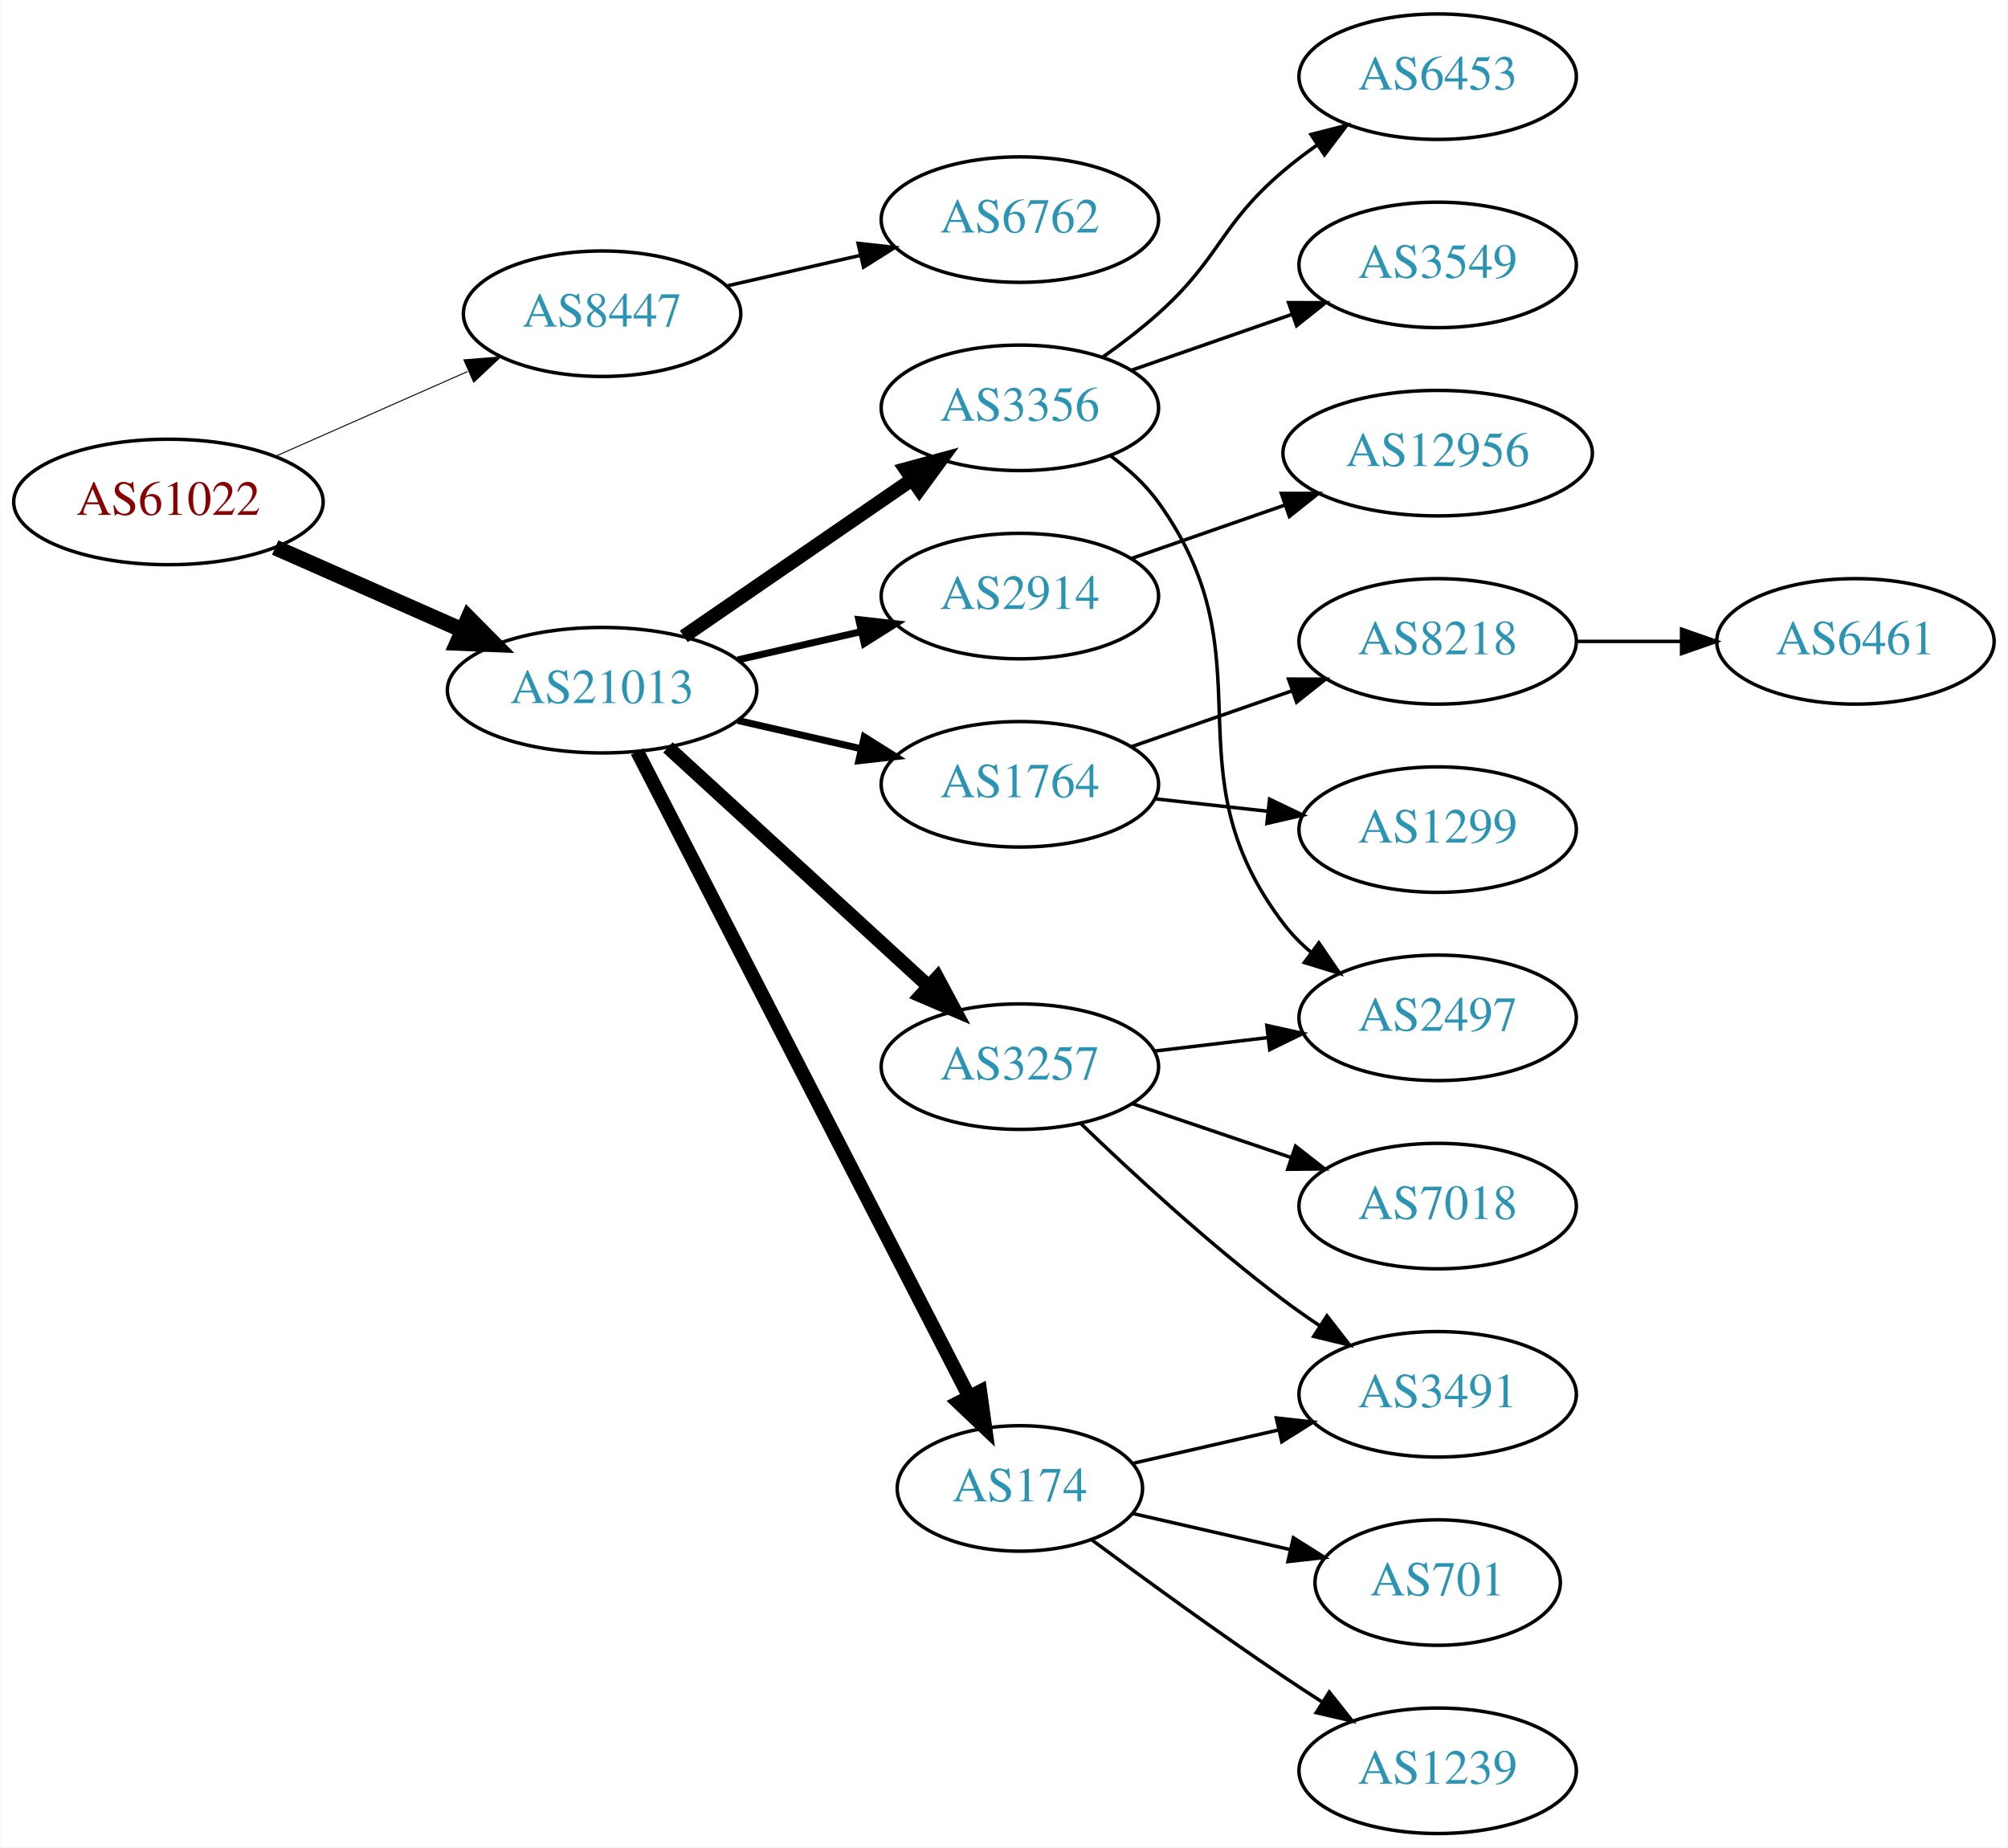
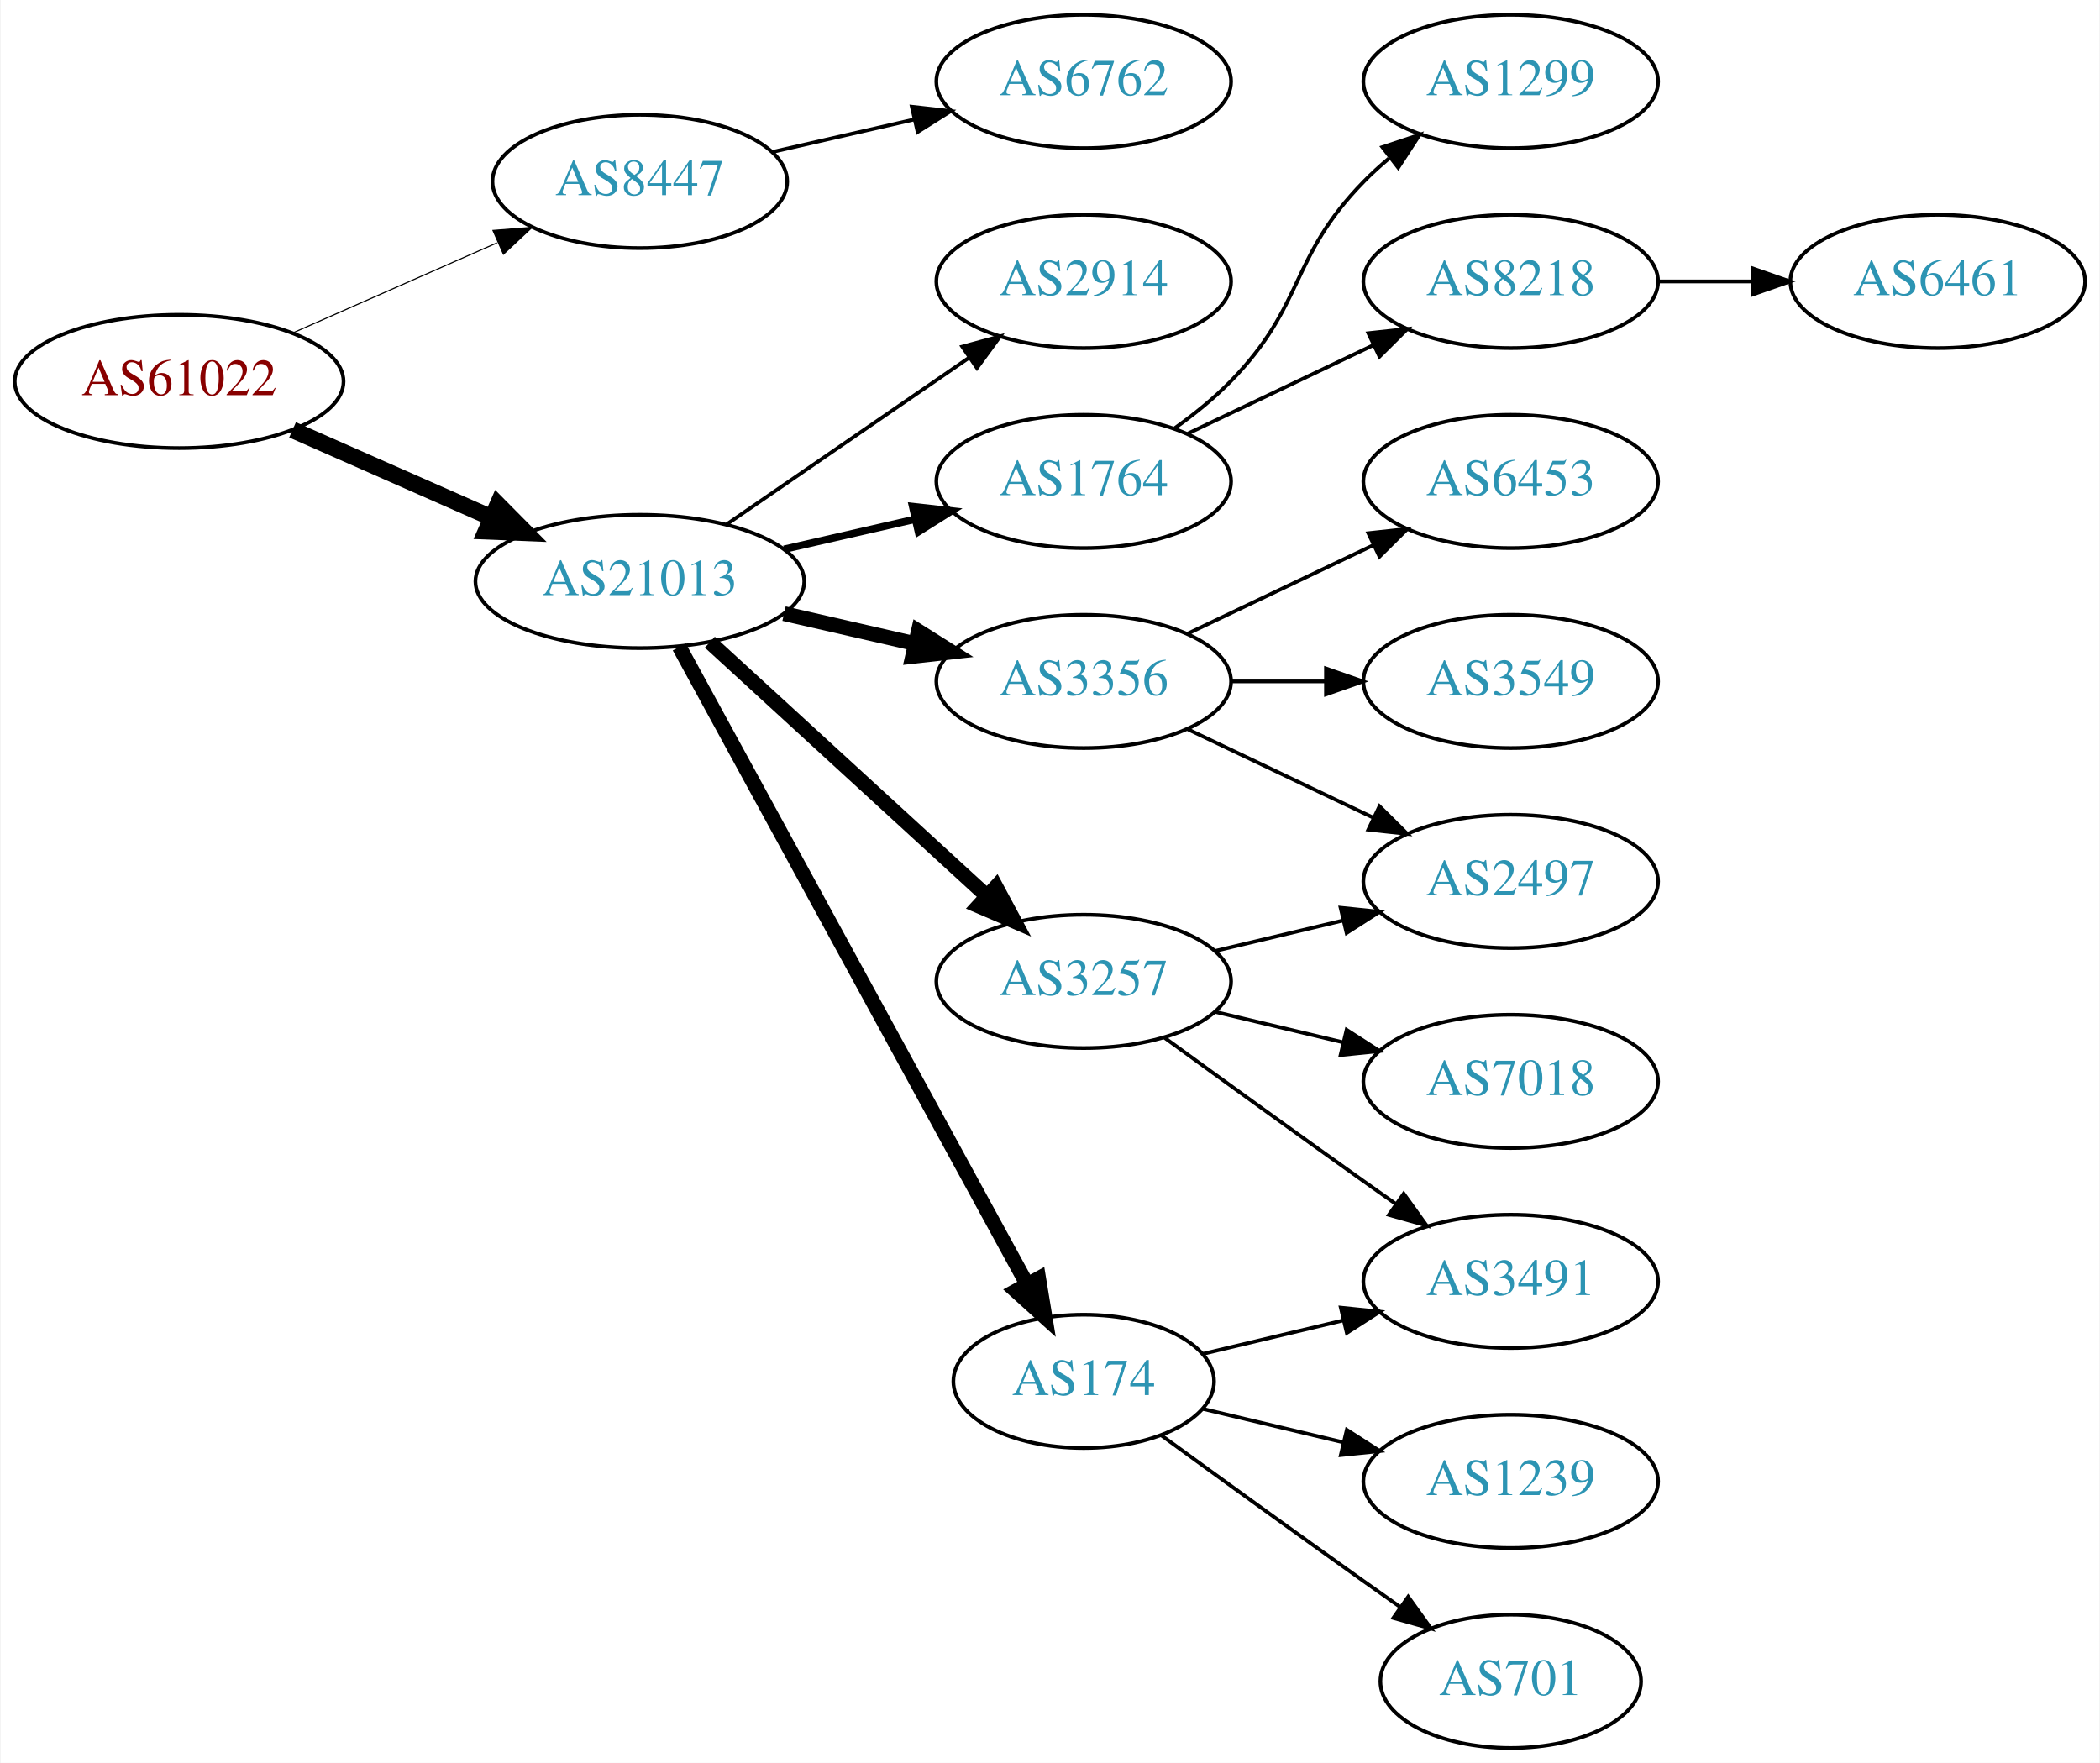
- <svg xmlns="http://www.w3.org/2000/svg" xmlns:xlink="http://www.w3.org/1999/xlink" width="576pt" height="530pt" viewBox="0.00 0.00 575.76 530.00">
-   <g id="graph0" class="graph" transform="scale(1 1) rotate(0) translate(4 526)">
-     <polygon fill="white" stroke="none" points="-4,4 -4,-526 571.762,-526 571.762,4 -4,4" />
+ <svg xmlns="http://www.w3.org/2000/svg" xmlns:xlink="http://www.w3.org/1999/xlink" width="567pt" height="476pt" viewBox="0.00 0.00 566.66 476.00">
+   <g id="graph0" class="graph" transform="scale(1 1) rotate(0) translate(4 472)">
+     <polygon fill="white" stroke="none" points="-4,4 -4,-472 562.663,-472 562.663,4 -4,4" />
    <g id="node1" class="node">
      <g id="a_node1">
        <a xlink:href="/asn/61022" xlink:title="AS61022 ~ FWI Information Technology GmbH [AT]">
-           <ellipse fill="#ffffff" stroke="black" cx="44.196" cy="-382" rx="44.393" ry="18" />
-           <text text-anchor="middle" x="44.196" y="-378.3" font-family="Times,serif" font-size="14.00" fill="#880000">AS61022</text>
+           <ellipse fill="#ffffff" stroke="black" cx="44.196" cy="-369" rx="44.393" ry="18" />
+           <text text-anchor="middle" x="44.196" y="-365.3" font-family="Times,serif" font-size="14.00" fill="#880000">AS61022</text>
        </a>
      </g>
    </g>
    <g id="node2" class="node">
      <g id="a_node2">
        <a xlink:href="/asn/8447" xlink:title="AS8447 ~ A1 Telekom Austria AG [AT]">
-           <ellipse fill="#ffffff" stroke="black" cx="168.588" cy="-436" rx="39.794" ry="18" />
-           <text text-anchor="middle" x="168.588" y="-432.3" font-family="Times,serif" font-size="14.00" fill="#2c94b3">AS8447</text>
+           <ellipse fill="#ffffff" stroke="black" cx="168.588" cy="-423" rx="39.794" ry="18" />
+           <text text-anchor="middle" x="168.588" y="-419.3" font-family="Times,serif" font-size="14.00" fill="#2c94b3">AS8447</text>
        </a>
      </g>
    </g>
    <g id="edge1" class="edge">
-       <path fill="none" stroke="black" stroke-width="0.281" d="M74.824,-395.072C91.418,-402.393 112.278,-411.597 130.011,-419.421" />
-       <polygon fill="black" stroke="black" stroke-width="0.281" points="128.933,-422.77 139.495,-423.605 131.758,-416.366 128.933,-422.77" />
+       <path fill="none" stroke="black" stroke-width="0.3" d="M74.824,-382.072C91.418,-389.393 112.278,-398.597 130.011,-406.421" />
+       <polygon fill="black" stroke="black" stroke-width="0.3" points="128.933,-409.77 139.495,-410.605 131.758,-403.366 128.933,-409.77" />
    </g>
    <g id="node3" class="node">
      <g id="a_node3">
        <a xlink:href="/asn/21013" xlink:title="AS21013 ~ Wels, AT [AT]">
-           <ellipse fill="#ffffff" stroke="black" cx="168.588" cy="-328" rx="44.393" ry="18" />
-           <text text-anchor="middle" x="168.588" y="-324.3" font-family="Times,serif" font-size="14.00" fill="#2c94b3">AS21013</text>
+           <ellipse fill="#ffffff" stroke="black" cx="168.588" cy="-315" rx="44.393" ry="18" />
+           <text text-anchor="middle" x="168.588" y="-311.3" font-family="Times,serif" font-size="14.00" fill="#2c94b3">AS21013</text>
        </a>
      </g>
    </g>
    <g id="edge2" class="edge">
-       <path fill="none" stroke="black" stroke-width="4.5" d="M74.824,-368.928C90.941,-361.817 111.081,-352.931 128.473,-345.258" />
-       <polygon fill="black" stroke="black" stroke-width="4.5" points="130.249,-348.778 137.809,-341.139 127.071,-341.573 130.249,-348.778" />
+       <path fill="none" stroke="black" stroke-width="4.5" d="M74.824,-355.928C90.941,-348.817 111.081,-339.931 128.473,-332.258" />
+       <polygon fill="black" stroke="black" stroke-width="4.5" points="130.249,-335.778 137.809,-328.139 127.071,-328.573 130.249,-335.778" />
    </g>
    <g id="node4" class="node">
      <g id="a_node4">
        <a xlink:href="/asn/6762" xlink:title="AS6762 ~ TELECOM ITALIA SPARKLE S.p.A. [IT]">
-           <ellipse fill="#ffffff" stroke="black" cx="288.431" cy="-463" rx="39.794" ry="18" />
-           <text text-anchor="middle" x="288.431" y="-459.3" font-family="Times,serif" font-size="14.00" fill="#2c94b3">AS6762</text>
+           <ellipse fill="#ffffff" stroke="black" cx="288.431" cy="-450" rx="39.794" ry="18" />
+           <text text-anchor="middle" x="288.431" y="-446.3" font-family="Times,serif" font-size="14.00" fill="#2c94b3">AS6762</text>
        </a>
      </g>
    </g>
    <g id="edge3" class="edge">
-       <path fill="none" stroke="black" d="M204.308,-443.955C216.307,-446.704 229.928,-449.825 242.621,-452.733" />
-       <polygon fill="black" stroke="black" points="242.023,-456.187 252.552,-455.009 243.587,-449.364 242.023,-456.187" />
+       <path fill="none" stroke="black" d="M204.308,-430.955C216.307,-433.704 229.928,-436.825 242.621,-439.733" />
+       <polygon fill="black" stroke="black" points="242.023,-443.187 252.552,-442.009 243.587,-436.364 242.023,-443.187" />
    </g>
    <g id="node5" class="node">
      <g id="a_node5">
-         <a xlink:href="/asn/3356" xlink:title="AS3356 ~ Level 3 Parent, LLC [US]">
-           <ellipse fill="#ffffff" stroke="black" cx="288.431" cy="-409" rx="39.794" ry="18" />
-           <text text-anchor="middle" x="288.431" y="-405.3" font-family="Times,serif" font-size="14.00" fill="#2c94b3">AS3356</text>
+         <a xlink:href="/asn/2914" xlink:title="AS2914 ~ NTT America, Inc. [US]">
+           <ellipse fill="#ffffff" stroke="black" cx="288.431" cy="-396" rx="39.794" ry="18" />
+           <text text-anchor="middle" x="288.431" y="-392.3" font-family="Times,serif" font-size="14.00" fill="#2c94b3">AS2914</text>
        </a>
      </g>
    </g>
    <g id="edge4" class="edge">
-       <path fill="none" stroke="black" stroke-width="4" d="M192.031,-343.426C210.612,-356.198 237.173,-374.455 257.553,-388.463" />
-       <polygon fill="black" stroke="black" stroke-width="4" points="255.643,-391.398 265.867,-394.178 259.609,-385.629 255.643,-391.398" />
+       <path fill="none" stroke="black" d="M192.031,-330.426C210.612,-343.198 237.173,-361.455 257.553,-375.463" />
+       <polygon fill="black" stroke="black" points="255.643,-378.398 265.867,-381.178 259.609,-372.629 255.643,-378.398" />
    </g>
    <g id="node6" class="node">
      <g id="a_node6">
-         <a xlink:href="/asn/2914" xlink:title="AS2914 ~ NTT America, Inc. [US]">
-           <ellipse fill="#ffffff" stroke="black" cx="288.431" cy="-355" rx="39.794" ry="18" />
-           <text text-anchor="middle" x="288.431" y="-351.3" font-family="Times,serif" font-size="14.00" fill="#2c94b3">AS2914</text>
+         <a xlink:href="/asn/1764" xlink:title="AS1764 ~ NEXTLAYER-AS [AT]">
+           <ellipse fill="#ffffff" stroke="black" cx="288.431" cy="-342" rx="39.794" ry="18" />
+           <text text-anchor="middle" x="288.431" y="-338.3" font-family="Times,serif" font-size="14.00" fill="#2c94b3">AS1764</text>
        </a>
      </g>
    </g>
    <g id="edge5" class="edge">
-       <path fill="none" stroke="black" stroke-width="2" d="M207.523,-336.692C218.764,-339.267 231.176,-342.111 242.799,-344.774" />
-       <polygon fill="black" stroke="black" stroke-width="2" points="242.232,-348.235 252.761,-347.057 243.795,-341.412 242.232,-348.235" />
+       <path fill="none" stroke="black" stroke-width="2" d="M207.523,-323.692C218.764,-326.267 231.176,-329.111 242.799,-331.774" />
+       <polygon fill="black" stroke="black" stroke-width="2" points="242.232,-335.235 252.761,-334.057 243.795,-328.412 242.232,-335.235" />
    </g>
    <g id="node7" class="node">
      <g id="a_node7">
-         <a xlink:href="/asn/1764" xlink:title="AS1764 ~ NEXTLAYER-AS [AT]">
-           <ellipse fill="#ffffff" stroke="black" cx="288.431" cy="-301" rx="39.794" ry="18" />
-           <text text-anchor="middle" x="288.431" y="-297.3" font-family="Times,serif" font-size="14.00" fill="#2c94b3">AS1764</text>
+         <a xlink:href="/asn/3257" xlink:title="AS3257 ~ GTT [DE]">
+           <ellipse fill="#ffffff" stroke="black" cx="288.431" cy="-207" rx="39.794" ry="18" />
+           <text text-anchor="middle" x="288.431" y="-203.3" font-family="Times,serif" font-size="14.00" fill="#2c94b3">AS3257</text>
        </a>
      </g>
    </g>
    <g id="edge6" class="edge">
-       <path fill="none" stroke="black" stroke-width="2" d="M207.523,-319.308C218.764,-316.733 231.176,-313.889 242.799,-311.226" />
-       <polygon fill="black" stroke="black" stroke-width="2" points="243.795,-314.588 252.761,-308.943 242.232,-307.765 243.795,-314.588" />
+       <path fill="none" stroke="black" stroke-width="4" d="M187.486,-298.597C207.414,-280.333 239.772,-250.678 262.249,-230.079" />
+       <polygon fill="black" stroke="black" stroke-width="4" points="264.743,-232.54 269.751,-223.203 260.014,-227.38 264.743,-232.54" />
    </g>
    <g id="node8" class="node">
      <g id="a_node8">
+         <a xlink:href="/asn/3356" xlink:title="AS3356 ~ Level 3 Parent, LLC [US]">
+           <ellipse fill="#ffffff" stroke="black" cx="288.431" cy="-288" rx="39.794" ry="18" />
+           <text text-anchor="middle" x="288.431" y="-284.3" font-family="Times,serif" font-size="14.00" fill="#2c94b3">AS3356</text>
+         </a>
+       </g>
+     </g>
+     <g id="edge7" class="edge">
+       <path fill="none" stroke="black" stroke-width="4" d="M207.523,-306.308C218.764,-303.733 231.176,-300.889 242.799,-298.226" />
+       <polygon fill="black" stroke="black" stroke-width="4" points="243.795,-301.588 252.761,-295.943 242.232,-294.765 243.795,-301.588" />
+     </g>
+     <g id="node9" class="node">
+       <g id="a_node9">
        <a xlink:href="/asn/174" xlink:title="AS174 ~ Cogent Communications [US]">
          <ellipse fill="#ffffff" stroke="black" cx="288.431" cy="-99" rx="35.194" ry="18" />
          <text text-anchor="middle" x="288.431" y="-95.3" font-family="Times,serif" font-size="14.00" fill="#2c94b3">AS174</text>
        </a>
      </g>
    </g>
-     <g id="edge7" class="edge">
-       <path fill="none" stroke="black" stroke-width="4" d="M178.639,-310.411C199.211,-270.434 249.575,-172.564 273.877,-125.339" />
-       <polygon fill="black" stroke="black" stroke-width="4" points="277.046,-126.829 278.51,-116.335 270.822,-123.626 277.046,-126.829" />
-     </g>
-     <g id="node9" class="node">
-       <g id="a_node9">
-         <a xlink:href="/asn/3257" xlink:title="AS3257 ~ GTT [DE]">
-           <ellipse fill="#ffffff" stroke="black" cx="288.431" cy="-220" rx="39.794" ry="18" />
-           <text text-anchor="middle" x="288.431" y="-216.3" font-family="Times,serif" font-size="14.00" fill="#2c94b3">AS3257</text>
-         </a>
-       </g>
-     </g>
    <g id="edge8" class="edge">
-       <path fill="none" stroke="black" stroke-width="4" d="M187.486,-311.597C207.414,-293.333 239.772,-263.678 262.249,-243.079" />
-       <polygon fill="black" stroke="black" stroke-width="4" points="264.743,-245.54 269.751,-236.203 260.014,-240.38 264.743,-245.54" />
-     </g>
-     <g id="node17" class="node">
-       <g id="a_node17">
-         <a xlink:href="/asn/2497" xlink:title="AS2497 ~ Internet Initiative Japan Inc. [JP]">
-           <ellipse fill="#ffffff" stroke="black" cx="408.273" cy="-234" rx="39.794" ry="18" />
-           <text text-anchor="middle" x="408.273" y="-230.3" font-family="Times,serif" font-size="14.00" fill="#2c94b3">AS2497</text>
-         </a>
-       </g>
-     </g>
-     <g id="edge19" class="edge">
-       <path fill="none" stroke="black" d="M314.483,-395.207C319.553,-391.473 324.437,-387.044 328.077,-382 360.909,-336.502 330.092,-305.644 364.077,-261 366.354,-258.009 369.065,-255.268 372.004,-252.774" />
-       <polygon fill="black" stroke="black" points="374.198,-255.505 380.173,-246.755 370.046,-249.87 374.198,-255.505" />
-     </g>
-     <g id="node19" class="node">
-       <g id="a_node19">
-         <a xlink:href="/asn/3549" xlink:title="AS3549 ~ Level 3 Parent, LLC [US]">
-           <ellipse fill="#ffffff" stroke="black" cx="408.273" cy="-450" rx="39.794" ry="18" />
-           <text text-anchor="middle" x="408.273" y="-446.3" font-family="Times,serif" font-size="14.00" fill="#2c94b3">AS3549</text>
-         </a>
-       </g>
-     </g>
-     <g id="edge20" class="edge">
-       <path fill="none" stroke="black" d="M320.393,-419.772C334.489,-424.677 351.366,-430.548 366.479,-435.807" />
-       <polygon fill="black" stroke="black" points="365.514,-439.177 376.109,-439.157 367.815,-432.566 365.514,-439.177" />
-     </g>
-     <g id="node20" class="node">
-       <g id="a_node20">
-         <a xlink:href="/asn/6453" xlink:title="AS6453 ~ TATA COMMUNICATIONS (AMERICA) INC [US]">
-           <ellipse fill="#ffffff" stroke="black" cx="408.273" cy="-504" rx="39.794" ry="18" />
-           <text text-anchor="middle" x="408.273" y="-500.3" font-family="Times,serif" font-size="14.00" fill="#2c94b3">AS6453</text>
-         </a>
-       </g>
-     </g>
-     <g id="edge21" class="edge">
-       <path fill="none" stroke="black" d="M312.195,-423.546C317.594,-427.359 323.198,-431.633 328.077,-436 346.147,-452.172 345.6,-461.296 364.077,-477 367.099,-479.568 370.388,-482.065 373.757,-484.437" />
-       <polygon fill="black" stroke="black" points="371.927,-487.423 382.192,-490.045 375.802,-481.594 371.927,-487.423" />
+       <path fill="none" stroke="black" stroke-width="4" d="M179.232,-297.324C199.965,-259.321 248.868,-169.684 273.186,-125.11" />
+       <polygon fill="black" stroke="black" stroke-width="4" points="276.267,-126.772 277.983,-116.317 270.122,-123.419 276.267,-126.772" />
    </g>
    <g id="node10" class="node">
      <g id="a_node10">
-         <a xlink:href="/asn/12956" xlink:title="AS12956 ~ TELXIUS [ES]">
-           <ellipse fill="#ffffff" stroke="black" cx="408.273" cy="-396" rx="44.393" ry="18" />
-           <text text-anchor="middle" x="408.273" y="-392.3" font-family="Times,serif" font-size="14.00" fill="#2c94b3">AS12956</text>
+         <a xlink:href="/asn/1299" xlink:title="AS1299 ~ Telia Carrier [EU]">
+           <ellipse fill="#ffffff" stroke="black" cx="403.724" cy="-450" rx="39.794" ry="18" />
+           <text text-anchor="middle" x="403.724" y="-446.3" font-family="Times,serif" font-size="14.00" fill="#2c94b3">AS1299</text>
        </a>
      </g>
    </g>
    <g id="edge9" class="edge">
-       <path fill="none" stroke="black" d="M320.393,-365.772C333.801,-370.437 349.724,-375.977 364.253,-381.032" />
-       <polygon fill="black" stroke="black" points="363.446,-384.457 374.041,-384.438 365.746,-377.846 363.446,-384.457" />
+       <path fill="none" stroke="black" d="M313.025,-356.389C318.281,-360.148 323.613,-364.437 328.077,-369 348.25,-389.617 343.905,-402.383 364.077,-423 366.17,-425.139 368.453,-427.218 370.83,-429.21" />
+       <polygon fill="black" stroke="black" points="369.074,-432.275 379.13,-435.611 373.349,-426.732 369.074,-432.275" />
    </g>
    <g id="node11" class="node">
      <g id="a_node11">
        <a xlink:href="/asn/8218" xlink:title="AS8218 ~ legacy Neotelecoms [FR]">
-           <ellipse fill="#ffffff" stroke="black" cx="408.273" cy="-342" rx="39.794" ry="18" />
-           <text text-anchor="middle" x="408.273" y="-338.3" font-family="Times,serif" font-size="14.00" fill="#2c94b3">AS8218</text>
+           <ellipse fill="#ffffff" stroke="black" cx="403.724" cy="-396" rx="39.794" ry="18" />
+           <text text-anchor="middle" x="403.724" y="-392.3" font-family="Times,serif" font-size="14.00" fill="#2c94b3">AS8218</text>
        </a>
      </g>
    </g>
    <g id="edge10" class="edge">
-       <path fill="none" stroke="black" d="M320.393,-311.772C334.489,-316.677 351.366,-322.548 366.479,-327.807" />
-       <polygon fill="black" stroke="black" points="365.514,-331.177 376.109,-331.157 367.815,-324.566 365.514,-331.177" />
+       <path fill="none" stroke="black" d="M316.567,-354.934C331.561,-362.081 350.382,-371.052 366.605,-378.785" />
+       <polygon fill="black" stroke="black" points="365.276,-382.028 375.809,-383.171 368.288,-375.709 365.276,-382.028" />
+     </g>
+     <g id="node13" class="node">
+       <g id="a_node13">
+         <a xlink:href="/asn/2497" xlink:title="AS2497 ~ Internet Initiative Japan Inc. [JP]">
+           <ellipse fill="#ffffff" stroke="black" cx="403.724" cy="-234" rx="39.794" ry="18" />
+           <text text-anchor="middle" x="403.724" y="-230.3" font-family="Times,serif" font-size="14.00" fill="#2c94b3">AS2497</text>
+         </a>
+       </g>
+     </g>
+     <g id="edge16" class="edge">
+       <path fill="none" stroke="black" d="M324.038,-215.248C334.909,-217.838 347.064,-220.735 358.506,-223.462" />
+       <polygon fill="black" stroke="black" points="357.789,-226.889 368.328,-225.803 359.412,-220.08 357.789,-226.889" />
+     </g>
+     <g id="node15" class="node">
+       <g id="a_node15">
+         <a xlink:href="/asn/3491" xlink:title="AS3491 ~ PCCW Global, Inc. [US]">
+           <ellipse fill="#ffffff" stroke="black" cx="403.724" cy="-126" rx="39.794" ry="18" />
+           <text text-anchor="middle" x="403.724" y="-122.3" font-family="Times,serif" font-size="14.00" fill="#2c94b3">AS3491</text>
+         </a>
+       </g>
+     </g>
+     <g id="edge14" class="edge">
+       <path fill="none" stroke="black" d="M310.279,-191.778C325.213,-180.909 345.827,-165.975 364.077,-153 366.898,-150.995 369.841,-148.915 372.789,-146.841" />
+       <polygon fill="black" stroke="black" points="374.835,-149.681 381.013,-141.074 370.816,-143.95 374.835,-149.681" />
+     </g>
+     <g id="node16" class="node">
+       <g id="a_node16">
+         <a xlink:href="/asn/7018" xlink:title="AS7018 ~ AT&amp;T Services, Inc. [US]">
+           <ellipse fill="#ffffff" stroke="black" cx="403.724" cy="-180" rx="39.794" ry="18" />
+           <text text-anchor="middle" x="403.724" y="-176.3" font-family="Times,serif" font-size="14.00" fill="#2c94b3">AS7018</text>
+         </a>
+       </g>
+     </g>
+     <g id="edge15" class="edge">
+       <path fill="none" stroke="black" d="M324.038,-198.752C334.909,-196.162 347.064,-193.265 358.506,-190.538" />
+       <polygon fill="black" stroke="black" points="359.412,-193.92 368.328,-188.197 357.789,-187.111 359.412,-193.92" />
    </g>
    <g id="node12" class="node">
      <g id="a_node12">
-         <a xlink:href="/asn/1299" xlink:title="AS1299 ~ Telia Carrier [EU]">
-           <ellipse fill="#ffffff" stroke="black" cx="408.273" cy="-288" rx="39.794" ry="18" />
-           <text text-anchor="middle" x="408.273" y="-284.3" font-family="Times,serif" font-size="14.00" fill="#2c94b3">AS1299</text>
+         <a xlink:href="/asn/6453" xlink:title="AS6453 ~ TATA COMMUNICATIONS (AMERICA) INC [US]">
+           <ellipse fill="#ffffff" stroke="black" cx="403.724" cy="-342" rx="39.794" ry="18" />
+           <text text-anchor="middle" x="403.724" y="-338.3" font-family="Times,serif" font-size="14.00" fill="#2c94b3">AS6453</text>
        </a>
      </g>
    </g>
    <g id="edge11" class="edge">
-       <path fill="none" stroke="black" d="M327.041,-296.851C337.352,-295.713 348.669,-294.465 359.47,-293.274" />
-       <polygon fill="black" stroke="black" points="360.06,-296.73 369.616,-292.154 359.293,-289.772 360.06,-296.73" />
+       <path fill="none" stroke="black" d="M316.567,-300.934C331.561,-308.081 350.382,-317.052 366.605,-324.785" />
+       <polygon fill="black" stroke="black" points="365.276,-328.028 375.809,-329.171 368.288,-321.709 365.276,-328.028" />
+     </g>
+     <g id="edge12" class="edge">
+       <path fill="none" stroke="black" d="M316.567,-275.066C331.561,-267.919 350.382,-258.948 366.605,-251.215" />
+       <polygon fill="black" stroke="black" points="368.288,-254.291 375.809,-246.829 365.276,-247.972 368.288,-254.291" />
    </g>
    <g id="node14" class="node">
      <g id="a_node14">
-         <a xlink:href="/asn/701" xlink:title="AS701 ~ UUNET [US]">
-           <ellipse fill="#ffffff" stroke="black" cx="408.273" cy="-72" rx="35.194" ry="18" />
-           <text text-anchor="middle" x="408.273" y="-68.3" font-family="Times,serif" font-size="14.00" fill="#2c94b3">AS701</text>
+         <a xlink:href="/asn/3549" xlink:title="AS3549 ~ Level 3 Parent, LLC [US]">
+           <ellipse fill="#ffffff" stroke="black" cx="403.724" cy="-288" rx="39.794" ry="18" />
+           <text text-anchor="middle" x="403.724" y="-284.3" font-family="Times,serif" font-size="14.00" fill="#2c94b3">AS3549</text>
        </a>
      </g>
    </g>
    <g id="edge13" class="edge">
-       <path fill="none" stroke="black" d="M320.701,-91.835C334.551,-88.662 351.038,-84.885 365.889,-81.482" />
-       <polygon fill="black" stroke="black" points="366.891,-84.843 375.857,-79.198 365.328,-78.02 366.891,-84.843" />
-     </g>
-     <g id="node15" class="node">
-       <g id="a_node15">
-         <a xlink:href="/asn/1239" xlink:title="AS1239 ~ Sprint [US]">
-           <ellipse fill="#ffffff" stroke="black" cx="408.273" cy="-18" rx="39.794" ry="18" />
-           <text text-anchor="middle" x="408.273" y="-14.3" font-family="Times,serif" font-size="14.00" fill="#2c94b3">AS1239</text>
-         </a>
-       </g>
-     </g>
-     <g id="edge14" class="edge">
-       <path fill="none" stroke="black" d="M309.132,-84.19C324.035,-73.125 345.103,-57.772 364.077,-45 367.626,-42.611 371.377,-40.161 375.125,-37.758" />
-       <polygon fill="black" stroke="black" points="377.193,-40.591 383.774,-32.288 373.451,-34.675 377.193,-40.591" />
-     </g>
-     <g id="node16" class="node">
-       <g id="a_node16">
-         <a xlink:href="/asn/3491" xlink:title="AS3491 ~ PCCW Global, Inc. [US]">
-           <ellipse fill="#ffffff" stroke="black" cx="408.273" cy="-126" rx="39.794" ry="18" />
-           <text text-anchor="middle" x="408.273" y="-122.3" font-family="Times,serif" font-size="14.00" fill="#2c94b3">AS3491</text>
-         </a>
-       </g>
-     </g>
-     <g id="edge15" class="edge">
-       <path fill="none" stroke="black" d="M320.701,-106.165C333.54,-109.106 348.645,-112.567 362.612,-115.767" />
-       <polygon fill="black" stroke="black" points="362.004,-119.219 372.533,-118.04 363.567,-112.395 362.004,-119.219" />
-     </g>
-     <g id="edge17" class="edge">
-       <path fill="none" stroke="black" d="M305.908,-203.691C320.576,-189.551 342.926,-168.914 364.077,-153 367.416,-150.488 370.994,-147.983 374.609,-145.568" />
-       <polygon fill="black" stroke="black" points="376.515,-148.504 383.016,-140.138 372.717,-142.624 376.515,-148.504" />
-     </g>
-     <g id="edge16" class="edge">
-       <path fill="none" stroke="black" d="M327.041,-224.468C337.352,-225.693 348.669,-227.038 359.47,-228.321" />
-       <polygon fill="black" stroke="black" points="359.273,-231.822 369.616,-229.526 360.099,-224.871 359.273,-231.822" />
+       <path fill="none" stroke="black" d="M328.103,-288C336.306,-288 345.07,-288 353.602,-288" />
+       <polygon fill="black" stroke="black" points="353.841,-291.5 363.841,-288 353.841,-284.5 353.841,-291.5" />
+     </g>
+     <g id="edge19" class="edge">
+       <path fill="none" stroke="black" d="M320.688,-106.449C332.368,-109.233 345.864,-112.449 358.493,-115.459" />
+       <polygon fill="black" stroke="black" points="357.846,-118.903 368.385,-117.816 359.469,-112.093 357.846,-118.903" />
    </g>
    <g id="node18" class="node">
      <g id="a_node18">
-         <a xlink:href="/asn/7018" xlink:title="AS7018 ~ AT&amp;T Services, Inc. [US]">
-           <ellipse fill="#ffffff" stroke="black" cx="408.273" cy="-180" rx="39.794" ry="18" />
-           <text text-anchor="middle" x="408.273" y="-176.3" font-family="Times,serif" font-size="14.00" fill="#2c94b3">AS7018</text>
+         <a xlink:href="/asn/1239" xlink:title="AS1239 ~ Sprint [US]">
+           <ellipse fill="#ffffff" stroke="black" cx="403.724" cy="-72" rx="39.794" ry="18" />
+           <text text-anchor="middle" x="403.724" y="-68.3" font-family="Times,serif" font-size="14.00" fill="#2c94b3">AS1239</text>
        </a>
      </g>
    </g>
    <g id="edge18" class="edge">
-       <path fill="none" stroke="black" d="M320.701,-209.386C334.685,-204.639 351.355,-198.981 366.317,-193.902" />
-       <polygon fill="black" stroke="black" points="367.513,-197.192 375.857,-190.664 365.263,-190.564 367.513,-197.192" />
-     </g>
-     <g id="node13" class="node">
-       <g id="a_node13">
+       <path fill="none" stroke="black" d="M320.688,-91.551C332.368,-88.767 345.864,-85.551 358.493,-82.541" />
+       <polygon fill="black" stroke="black" points="359.469,-85.907 368.385,-80.184 357.846,-79.097 359.469,-85.907" />
+     </g>
+     <g id="node19" class="node">
+       <g id="a_node19">
+         <a xlink:href="/asn/701" xlink:title="AS701 ~ UUNET [US]">
+           <ellipse fill="#ffffff" stroke="black" cx="403.724" cy="-18" rx="35.194" ry="18" />
+           <text text-anchor="middle" x="403.724" y="-14.3" font-family="Times,serif" font-size="14.00" fill="#2c94b3">AS701</text>
+         </a>
+       </g>
+     </g>
+     <g id="edge20" class="edge">
+       <path fill="none" stroke="black" d="M309.327,-84.471C324.328,-73.55 345.436,-58.253 364.077,-45 367.288,-42.718 370.657,-40.339 374.011,-37.982" />
+       <polygon fill="black" stroke="black" points="376.039,-40.834 382.222,-32.23 372.023,-35.101 376.039,-40.834" />
+     </g>
+     <g id="node17" class="node">
+       <g id="a_node17">
        <a xlink:href="/asn/6461" xlink:title="AS6461 ~ Zayo Bandwidth [US]">
-           <ellipse fill="#ffffff" stroke="black" cx="528.116" cy="-342" rx="39.794" ry="18" />
-           <text text-anchor="middle" x="528.116" y="-338.3" font-family="Times,serif" font-size="14.00" fill="#2c94b3">AS6461</text>
-         </a>
-       </g>
-     </g>
-     <g id="edge12" class="edge">
-       <path fill="none" stroke="black" d="M448.186,-342C457.739,-342 468.089,-342 478.052,-342" />
-       <polygon fill="black" stroke="black" points="478.244,-345.5 488.244,-342 478.244,-338.5 478.244,-345.5" />
+           <ellipse fill="#ffffff" stroke="black" cx="519.017" cy="-396" rx="39.794" ry="18" />
+           <text text-anchor="middle" x="519.017" y="-392.3" font-family="Times,serif" font-size="14.00" fill="#2c94b3">AS6461</text>
+         </a>
+       </g>
+     </g>
+     <g id="edge17" class="edge">
+       <path fill="none" stroke="black" d="M443.396,-396C451.599,-396 460.363,-396 468.895,-396" />
+       <polygon fill="black" stroke="black" points="469.134,-399.5 479.134,-396 469.134,-392.5 469.134,-399.5" />
    </g>
  </g>
</svg>
